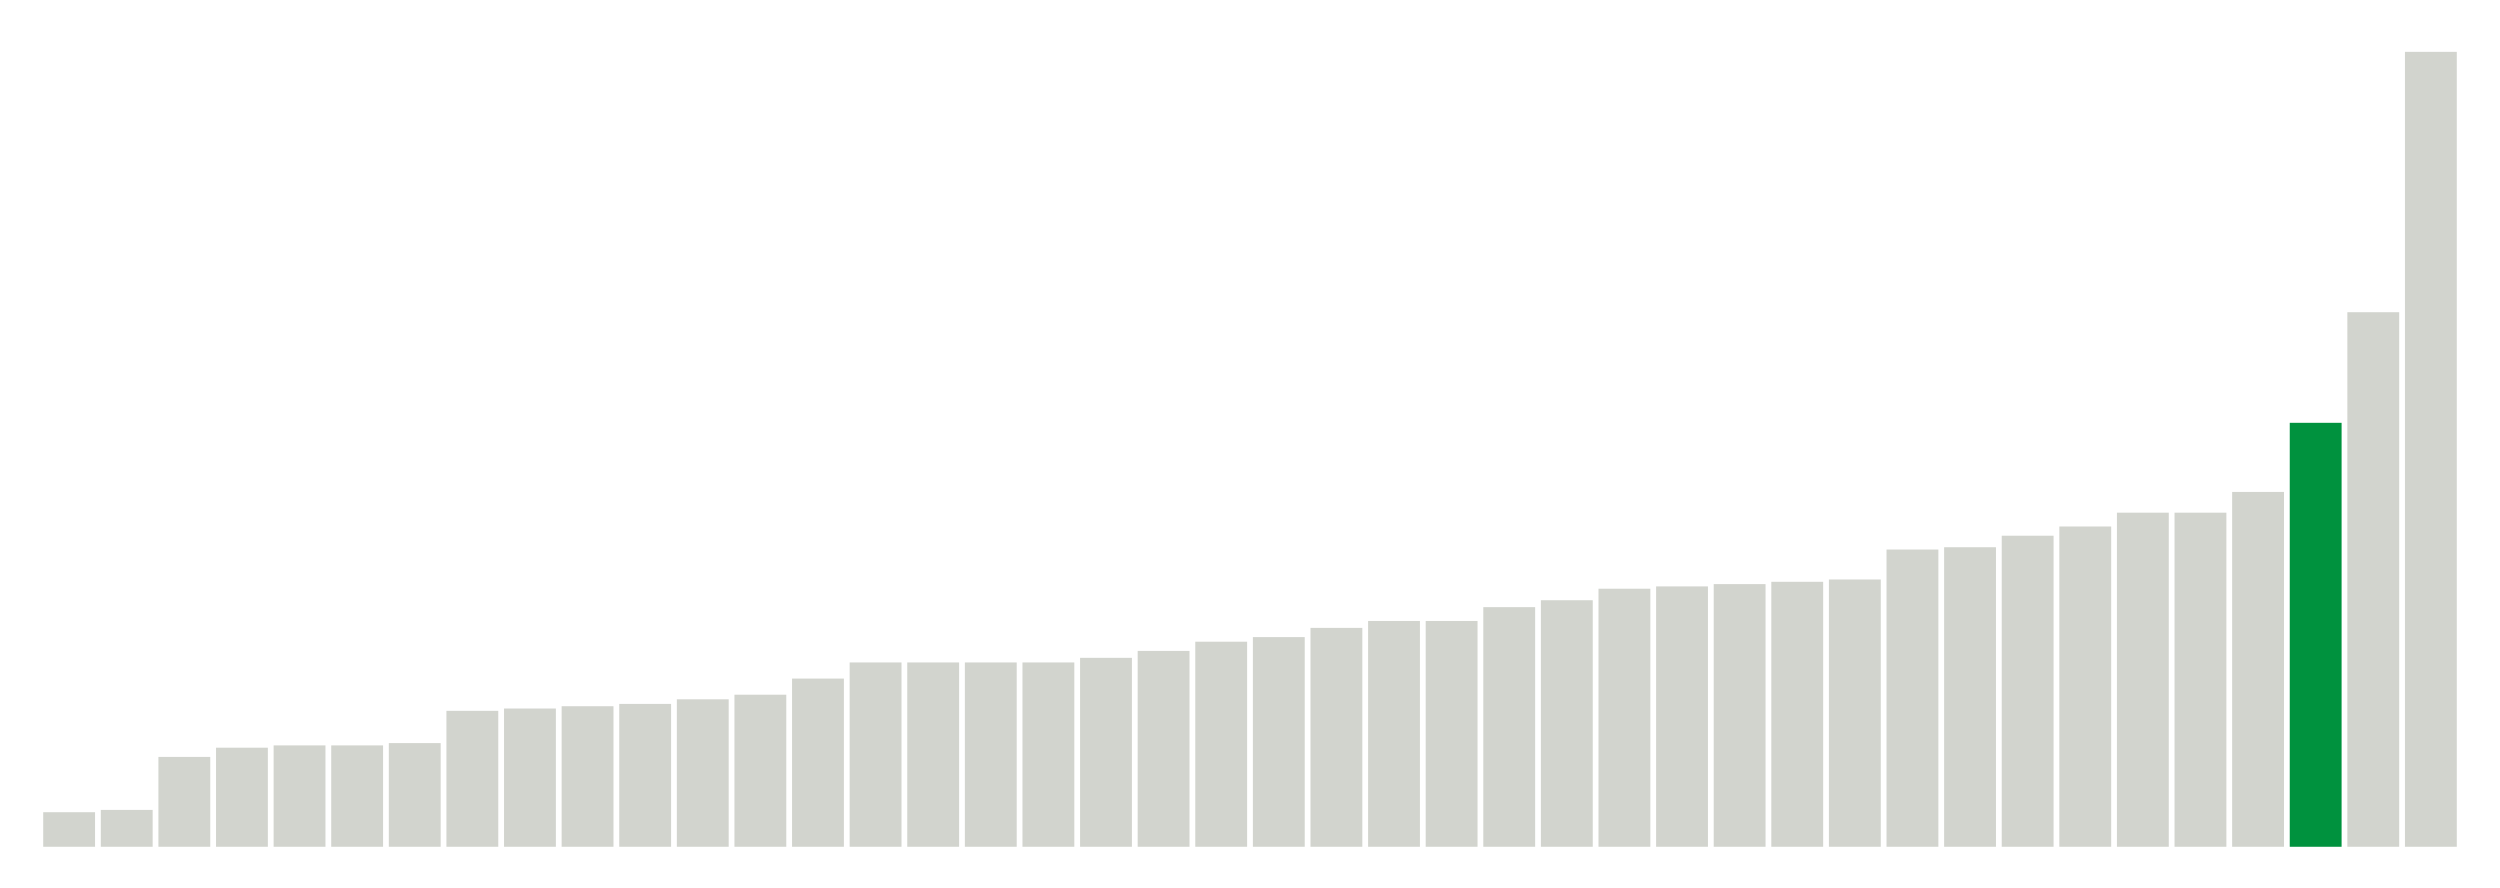
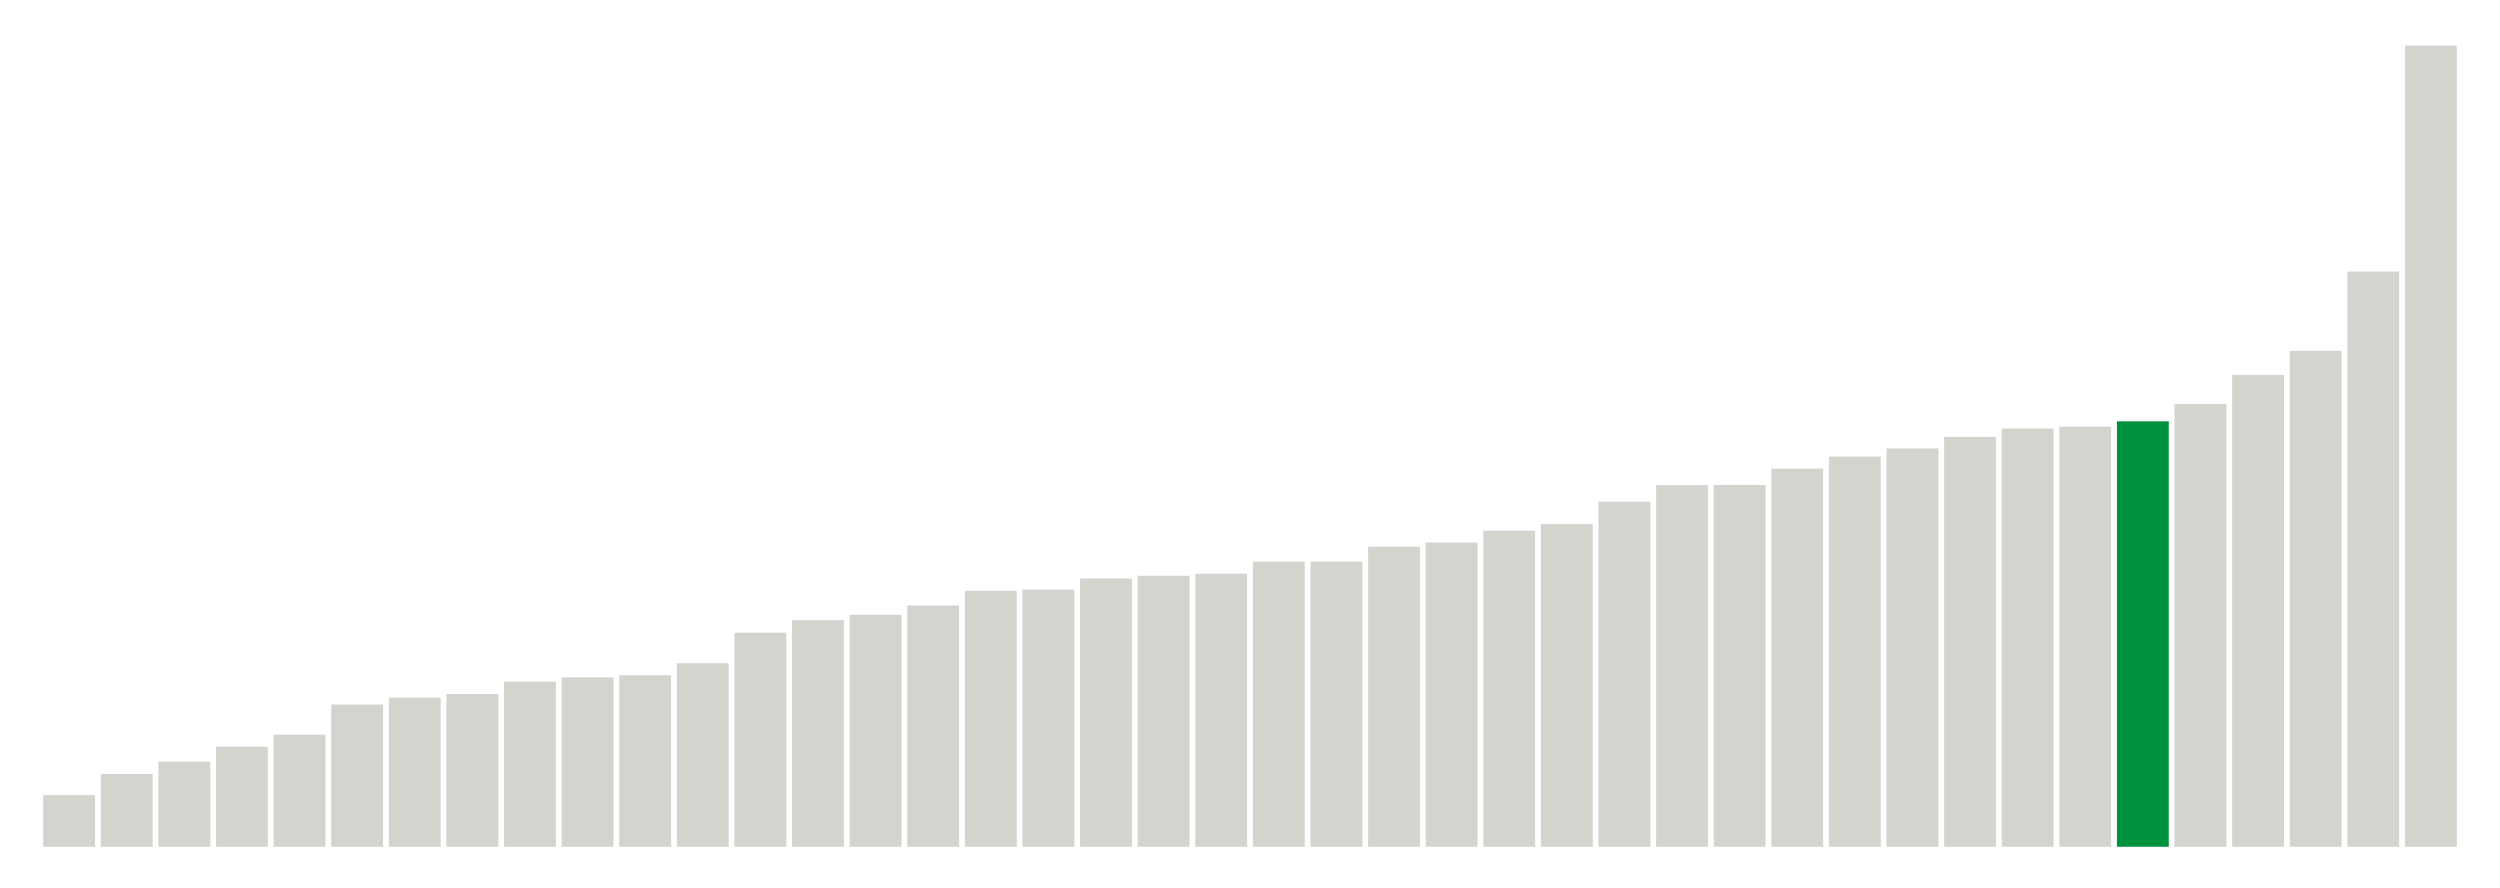
<svg xmlns="http://www.w3.org/2000/svg" version="1.1" class="marks" width="310" height="110">
  <g fill="none" stroke-miterlimit="10" transform="translate(5,5)">
    <g class="mark-group role-frame root" role="graphics-object" aria-roledescription="group mark container">
      <g transform="translate(0,0)">
        <path class="background" aria-hidden="true" d="M0,0h300v100h-300Z" stroke="#ddd" stroke-width="0" />
        <g>
          <g class="mark-rect role-mark marks" role="graphics-object" aria-roledescription="rect mark container">
-             <path aria-label="neighborhood: Lower Manhattan; data_value: 1.5" role="graphics-symbol" aria-roledescription="bar" d="M0.357,95.714h6.429v4.286h-6.429Z" fill="#D2D4CE" />
-             <path aria-label="neighborhood: Gramercy Park - Murray Hill; data_value: 1.6" role="graphics-symbol" aria-roledescription="bar" d="M7.5,95.429h6.429v4.571h-6.429Z" fill="#D2D4CE" />
-             <path aria-label="neighborhood: Union Square - Lower East Side; data_value: 3.9" role="graphics-symbol" aria-roledescription="bar" d="M14.643,88.857h6.429v11.143h-6.429Z" fill="#D2D4CE" />
-             <path aria-label="neighborhood: South Beach - Tottenville; data_value: 4.3" role="graphics-symbol" aria-roledescription="bar" d="M21.786,87.714h6.429v12.286h-6.429Z" fill="#D2D4CE" />
-             <path aria-label="neighborhood: Chelsea - Clinton; data_value: 4.4" role="graphics-symbol" aria-roledescription="bar" d="M28.929,87.429h6.429v12.571h-6.429Z" fill="#D2D4CE" />
-             <path aria-label="neighborhood: Upper East Side; data_value: 4.4" role="graphics-symbol" aria-roledescription="bar" d="M36.071,87.429h6.429v12.571h-6.429Z" fill="#D2D4CE" />
-             <path aria-label="neighborhood: Bayside - Little Neck; data_value: 4.5" role="graphics-symbol" aria-roledescription="bar" d="M43.214,87.143h6.429v12.857h-6.429Z" fill="#D2D4CE" />
-             <path aria-label="neighborhood: Upper West Side; data_value: 5.9" role="graphics-symbol" aria-roledescription="bar" d="M50.357,83.143h6.429v16.857h-6.429Z" fill="#D2D4CE" />
-             <path aria-label="neighborhood: East Harlem; data_value: 6" role="graphics-symbol" aria-roledescription="bar" d="M57.5,82.857h6.429v17.143h-6.429Z" fill="#D2D4CE" />
-             <path aria-label="neighborhood: Canarsie - Flatlands; data_value: 6.1" role="graphics-symbol" aria-roledescription="bar" d="M64.643,82.571h6.429v17.429h-6.429Z" fill="#D2D4CE" />
-             <path aria-label="neighborhood: Flushing - Clearview; data_value: 6.2" role="graphics-symbol" aria-roledescription="bar" d="M71.786,82.286h6.429v17.714h-6.429Z" fill="#D2D4CE" />
-             <path aria-label="neighborhood: Greenwich Village - SoHo; data_value: 6.4" role="graphics-symbol" aria-roledescription="bar" d="M78.929,81.714h6.429v18.286h-6.429Z" fill="#D2D4CE" />
-             <path aria-label="neighborhood: Willowbrook; data_value: 6.6" role="graphics-symbol" aria-roledescription="bar" d="M86.071,81.143h6.429v18.857h-6.429Z" fill="#D2D4CE" />
-             <path aria-label="neighborhood: Kingsbridge - Riverdale; data_value: 7.3" role="graphics-symbol" aria-roledescription="bar" d="M93.214,79.143h6.429v20.857h-6.429Z" fill="#D2D4CE" />
-             <path aria-label="neighborhood: Long Island City - Astoria; data_value: 8" role="graphics-symbol" aria-roledescription="bar" d="M100.357,77.143h6.429v22.857h-6.429Z" fill="#D2D4CE" />
-             <path aria-label="neighborhood: Washington Heights; data_value: 8" role="graphics-symbol" aria-roledescription="bar" d="M107.5,77.143h6.429v22.857h-6.429Z" fill="#D2D4CE" />
-             <path aria-label="neighborhood: Central Harlem - Morningside Heights; data_value: 8" role="graphics-symbol" aria-roledescription="bar" d="M114.643,77.143h6.429v22.857h-6.429Z" fill="#D2D4CE" />
-             <path aria-label="neighborhood: Hunts Point - Mott Haven; data_value: 8" role="graphics-symbol" aria-roledescription="bar" d="M121.786,77.143h6.429v22.857h-6.429Z" fill="#D2D4CE" />
-             <path aria-label="neighborhood: Pelham - Throgs Neck; data_value: 8.2" role="graphics-symbol" aria-roledescription="bar" d="M128.929,76.571h6.429v23.429h-6.429Z" fill="#D2D4CE" />
-             <path aria-label="neighborhood: Fresh Meadows; data_value: 8.5" role="graphics-symbol" aria-roledescription="bar" d="M136.071,75.714h6.429v24.286h-6.429Z" fill="#D2D4CE" />
-             <path aria-label="neighborhood: High Bridge - Morrisania; data_value: 8.9" role="graphics-symbol" aria-roledescription="bar" d="M143.214,74.571h6.429v25.429h-6.429Z" fill="#D2D4CE" />
-             <path aria-label="neighborhood: Sunset Park; data_value: 9.1" role="graphics-symbol" aria-roledescription="bar" d="M150.357,74h6.429v26h-6.429Z" fill="#D2D4CE" />
-             <path aria-label="neighborhood: Crotona -Tremont; data_value: 9.5" role="graphics-symbol" aria-roledescription="bar" d="M157.5,72.857h6.429v27.143h-6.429Z" fill="#D2D4CE" />
-             <path aria-label="neighborhood: Downtown - Heights - Slope; data_value: 9.8" role="graphics-symbol" aria-roledescription="bar" d="M164.643,72h6.429v28h-6.429Z" fill="#D2D4CE" />
-             <path aria-label="neighborhood: Rockaways; data_value: 9.8" role="graphics-symbol" aria-roledescription="bar" d="M171.786,72h6.429v28h-6.429Z" fill="#D2D4CE" />
-             <path aria-label="neighborhood: Ridgewood - Forest Hills; data_value: 10.4" role="graphics-symbol" aria-roledescription="bar" d="M178.929,70.286h6.429v29.714h-6.429Z" fill="#D2D4CE" />
-             <path aria-label="neighborhood: Fordham - Bronx Pk; data_value: 10.7" role="graphics-symbol" aria-roledescription="bar" d="M186.071,69.429h6.429v30.571h-6.429Z" fill="#D2D4CE" />
-             <path aria-label="neighborhood: East New York; data_value: 11.2" role="graphics-symbol" aria-roledescription="bar" d="M193.214,68h6.429v32h-6.429Z" fill="#D2D4CE" />
-             <path aria-label="neighborhood: Stapleton - St. George; data_value: 11.3" role="graphics-symbol" aria-roledescription="bar" d="M200.357,67.714h6.429v32.286h-6.429Z" fill="#D2D4CE" />
-             <path aria-label="neighborhood: Jamaica; data_value: 11.4" role="graphics-symbol" aria-roledescription="bar" d="M207.5,67.429h6.429v32.571h-6.429Z" fill="#D2D4CE" />
-             <path aria-label="neighborhood: West Queens; data_value: 11.5" role="graphics-symbol" aria-roledescription="bar" d="M214.643,67.143h6.429v32.857h-6.429Z" fill="#D2D4CE" />
-             <path aria-label="neighborhood: East Flatbush - Flatbush; data_value: 11.6" role="graphics-symbol" aria-roledescription="bar" d="M221.786,66.857h6.429v33.143h-6.429Z" fill="#D2D4CE" />
-             <path aria-label="neighborhood: Coney Island - Sheepshead Bay; data_value: 12.9" role="graphics-symbol" aria-roledescription="bar" d="M228.929,63.143h6.429v36.857h-6.429Z" fill="#D2D4CE" />
-             <path aria-label="neighborhood: Northeast Bronx; data_value: 13" role="graphics-symbol" aria-roledescription="bar" d="M236.071,62.857h6.429v37.143h-6.429Z" fill="#D2D4CE" />
-             <path aria-label="neighborhood: Southwest Queens; data_value: 13.5" role="graphics-symbol" aria-roledescription="bar" d="M243.214,61.429h6.429v38.571h-6.429Z" fill="#D2D4CE" />
-             <path aria-label="neighborhood: Bensonhurst - Bay Ridge; data_value: 13.9" role="graphics-symbol" aria-roledescription="bar" d="M250.357,60.286h6.429v39.714h-6.429Z" fill="#D2D4CE" />
-             <path aria-label="neighborhood: Southeast Queens; data_value: 14.5" role="graphics-symbol" aria-roledescription="bar" d="M257.5,58.571h6.429v41.429h-6.429Z" fill="#D2D4CE" />
-             <path aria-label="neighborhood: Williamsburg - Bushwick; data_value: 14.5" role="graphics-symbol" aria-roledescription="bar" d="M264.643,58.571h6.429v41.429h-6.429Z" fill="#D2D4CE" />
-             <path aria-label="neighborhood: Bedford Stuyvesant - Crown Heights; data_value: 15.4" role="graphics-symbol" aria-roledescription="bar" d="M271.786,56h6.429v44h-6.429Z" fill="#D2D4CE" />
-             <path aria-label="neighborhood: Port Richmond; data_value: 18.4" role="graphics-symbol" aria-roledescription="bar" d="M278.929,47.429h6.429v52.571h-6.429Z" fill="#00923E" />
-             <path aria-label="neighborhood: Borough Park; data_value: 23.2" role="graphics-symbol" aria-roledescription="bar" d="M286.071,33.714h6.429v66.286h-6.429Z" fill="#D2D4CE" />
-             <path aria-label="neighborhood: Greenpoint; data_value: 34.5" role="graphics-symbol" aria-roledescription="bar" d="M293.214,1.429h6.429v98.571h-6.429Z" fill="#D2D4CE" />
+             <path aria-label="neighborhood: Lower Manhattan; data_value: 1.66666666667" role="graphics-symbol" aria-roledescription="bar" d="M0.357,93.59h6.429v6.41h-6.429Z" fill="#D2D4CE" />
+             <path aria-label="neighborhood: Gramercy Park - Murray Hill; data_value: 2.34741784038" role="graphics-symbol" aria-roledescription="bar" d="M7.5,90.971h6.429v9.029h-6.429Z" fill="#D2D4CE" />
+             <path aria-label="neighborhood: Chelsea - Clinton; data_value: 2.74273176083" role="graphics-symbol" aria-roledescription="bar" d="M14.643,89.451h6.429v10.549h-6.429Z" fill="#D2D4CE" />
+             <path aria-label="neighborhood: South Beach - Tottenville; data_value: 3.22493953238" role="graphics-symbol" aria-roledescription="bar" d="M21.786,87.596h6.429v12.404h-6.429Z" fill="#D2D4CE" />
+             <path aria-label="neighborhood: East Harlem; data_value: 3.61445783133" role="graphics-symbol" aria-roledescription="bar" d="M28.929,86.098h6.429v13.902h-6.429Z" fill="#D2D4CE" />
+             <path aria-label="neighborhood: Bayside - Little Neck; data_value: 4.58452722063" role="graphics-symbol" aria-roledescription="bar" d="M36.071,82.367h6.429v17.633h-6.429Z" fill="#D2D4CE" />
+             <path aria-label="neighborhood: Kingsbridge - Riverdale; data_value: 4.80559196156" role="graphics-symbol" aria-roledescription="bar" d="M43.214,81.517h6.429v18.483h-6.429Z" fill="#D2D4CE" />
+             <path aria-label="neighborhood: Flushing - Clearview; data_value: 4.9240869922" role="graphics-symbol" aria-roledescription="bar" d="M50.357,81.061h6.429v18.939h-6.429Z" fill="#D2D4CE" />
+             <path aria-label="neighborhood: Upper East Side; data_value: 5.32414657062" role="graphics-symbol" aria-roledescription="bar" d="M57.5,79.523h6.429v20.477h-6.429Z" fill="#D2D4CE" />
+             <path aria-label="neighborhood: Fresh Meadows; data_value: 5.46097012528" role="graphics-symbol" aria-roledescription="bar" d="M64.643,78.996h6.429v21.004h-6.429Z" fill="#D2D4CE" />
+             <path aria-label="neighborhood: Greenwich Village - SoHo; data_value: 5.52995391705" role="graphics-symbol" aria-roledescription="bar" d="M71.786,78.731h6.429v21.269h-6.429Z" fill="#D2D4CE" />
+             <path aria-label="neighborhood: Willowbrook; data_value: 5.91715976331" role="graphics-symbol" aria-roledescription="bar" d="M78.929,77.242h6.429v22.758h-6.429Z" fill="#D2D4CE" />
+             <path aria-label="neighborhood: Union Square - Lower East Side; data_value: 6.90215184734" role="graphics-symbol" aria-roledescription="bar" d="M86.071,73.453h6.429v26.547h-6.429Z" fill="#D2D4CE" />
+             <path aria-label="neighborhood: Upper West Side; data_value: 7.30593607306" role="graphics-symbol" aria-roledescription="bar" d="M93.214,71.9h6.429v28.1h-6.429Z" fill="#D2D4CE" />
+             <path aria-label="neighborhood: Canarsie - Flatlands; data_value: 7.47996438112" role="graphics-symbol" aria-roledescription="bar" d="M100.357,71.231h6.429v28.769h-6.429Z" fill="#D2D4CE" />
+             <path aria-label="neighborhood: Central Harlem - Morningside Heights; data_value: 7.7791718946" role="graphics-symbol" aria-roledescription="bar" d="M107.5,70.08h6.429v29.92h-6.429Z" fill="#D2D4CE" />
+             <path aria-label="neighborhood: Long Island City - Astoria; data_value: 8.24995611725" role="graphics-symbol" aria-roledescription="bar" d="M114.643,68.269h6.429v31.731h-6.429Z" fill="#D2D4CE" />
+             <path aria-label="neighborhood: Hunts Point - Mott Haven; data_value: 8.29257920476" role="graphics-symbol" aria-roledescription="bar" d="M121.786,68.105h6.429v31.895h-6.429Z" fill="#D2D4CE" />
+             <path aria-label="neighborhood: Washington Heights; data_value: 8.64792948611" role="graphics-symbol" aria-roledescription="bar" d="M128.929,66.739h6.429v33.261h-6.429Z" fill="#D2D4CE" />
+             <path aria-label="neighborhood: Ridgewood - Forest Hills; data_value: 8.73720136519" role="graphics-symbol" aria-roledescription="bar" d="M136.071,66.395h6.429v33.605h-6.429Z" fill="#D2D4CE" />
+             <path aria-label="neighborhood: Rockaways; data_value: 8.80330123796" role="graphics-symbol" aria-roledescription="bar" d="M143.214,66.141h6.429v33.859h-6.429Z" fill="#D2D4CE" />
+             <path aria-label="neighborhood: Sunset Park; data_value: 9.18979744936" role="graphics-symbol" aria-roledescription="bar" d="M150.357,64.655h6.429v35.345h-6.429Z" fill="#D2D4CE" />
+             <path aria-label="neighborhood: High Bridge - Morrisania; data_value: 9.19775166071" role="graphics-symbol" aria-roledescription="bar" d="M157.5,64.624h6.429v35.376h-6.429Z" fill="#D2D4CE" />
+             <path aria-label="neighborhood: Pelham - Throgs Neck; data_value: 9.67277217534" role="graphics-symbol" aria-roledescription="bar" d="M164.643,62.797h6.429v37.203h-6.429Z" fill="#D2D4CE" />
+             <path aria-label="neighborhood: East New York; data_value: 9.80776775206" role="graphics-symbol" aria-roledescription="bar" d="M171.786,62.278h6.429v37.722h-6.429Z" fill="#D2D4CE" />
+             <path aria-label="neighborhood: Downtown - Heights - Slope; data_value: 10.1892285298" role="graphics-symbol" aria-roledescription="bar" d="M178.929,60.811h6.429v39.189h-6.429Z" fill="#D2D4CE" />
+             <path aria-label="neighborhood: Crotona -Tremont; data_value: 10.4021311683" role="graphics-symbol" aria-roledescription="bar" d="M186.071,59.992h6.429v40.008h-6.429Z" fill="#D2D4CE" />
+             <path aria-label="neighborhood: Jamaica; data_value: 11.124501715" role="graphics-symbol" aria-roledescription="bar" d="M193.214,57.213h6.429v42.787h-6.429Z" fill="#D2D4CE" />
+             <path aria-label="neighborhood: Fordham - Bronx Pk; data_value: 11.660188784" role="graphics-symbol" aria-roledescription="bar" d="M200.357,55.153h6.429v44.847h-6.429Z" fill="#D2D4CE" />
+             <path aria-label="neighborhood: Southeast Queens; data_value: 11.6642366174" role="graphics-symbol" aria-roledescription="bar" d="M207.5,55.138h6.429v44.862h-6.429Z" fill="#D2D4CE" />
+             <path aria-label="neighborhood: Northeast Bronx; data_value: 12.1901665989" role="graphics-symbol" aria-roledescription="bar" d="M214.643,53.115h6.429v46.885h-6.429Z" fill="#D2D4CE" />
+             <path aria-label="neighborhood: West Queens; data_value: 12.5794155019" role="graphics-symbol" aria-roledescription="bar" d="M221.786,51.618h6.429v48.382h-6.429Z" fill="#D2D4CE" />
+             <path aria-label="neighborhood: Bensonhurst - Bay Ridge; data_value: 12.8425998434" role="graphics-symbol" aria-roledescription="bar" d="M228.929,50.605h6.429v49.395h-6.429Z" fill="#D2D4CE" />
+             <path aria-label="neighborhood: Coney Island - Sheepshead Bay; data_value: 13.2111655657" role="graphics-symbol" aria-roledescription="bar" d="M236.071,49.188h6.429v50.812h-6.429Z" fill="#D2D4CE" />
+             <path aria-label="neighborhood: Stapleton - St. George; data_value: 13.4819808141" role="graphics-symbol" aria-roledescription="bar" d="M243.214,48.146h6.429v51.854h-6.429Z" fill="#D2D4CE" />
+             <path aria-label="neighborhood: East Flatbush - Flatbush; data_value: 13.5420549137" role="graphics-symbol" aria-roledescription="bar" d="M250.357,47.915h6.429v52.085h-6.429Z" fill="#D2D4CE" />
+             <path aria-label="neighborhood: Port Richmond; data_value: 13.7162451779" role="graphics-symbol" aria-roledescription="bar" d="M257.5,47.245h6.429v52.755h-6.429Z" fill="#00923E" />
+             <path aria-label="neighborhood: Southwest Queens; data_value: 14.274474542" role="graphics-symbol" aria-roledescription="bar" d="M264.643,45.098h6.429v54.902h-6.429Z" fill="#D2D4CE" />
+             <path aria-label="neighborhood: Williamsburg - Bushwick; data_value: 15.2097342299" role="graphics-symbol" aria-roledescription="bar" d="M271.786,41.501h6.429v58.499h-6.429Z" fill="#D2D4CE" />
+             <path aria-label="neighborhood: Bedford Stuyvesant - Crown Heights; data_value: 15.9882192069" role="graphics-symbol" aria-roledescription="bar" d="M278.929,38.507h6.429v61.493h-6.429Z" fill="#D2D4CE" />
+             <path aria-label="neighborhood: Borough Park; data_value: 18.5445815051" role="graphics-symbol" aria-roledescription="bar" d="M286.071,28.675h6.429v71.325h-6.429Z" fill="#D2D4CE" />
+             <path aria-label="neighborhood: Greenpoint; data_value: 25.8322237017" role="graphics-symbol" aria-roledescription="bar" d="M293.214,0.645h6.429v99.355h-6.429Z" fill="#D2D4CE" />
          </g>
        </g>
        <path class="foreground" aria-hidden="true" d="" display="none" />
      </g>
    </g>
  </g>
</svg>
